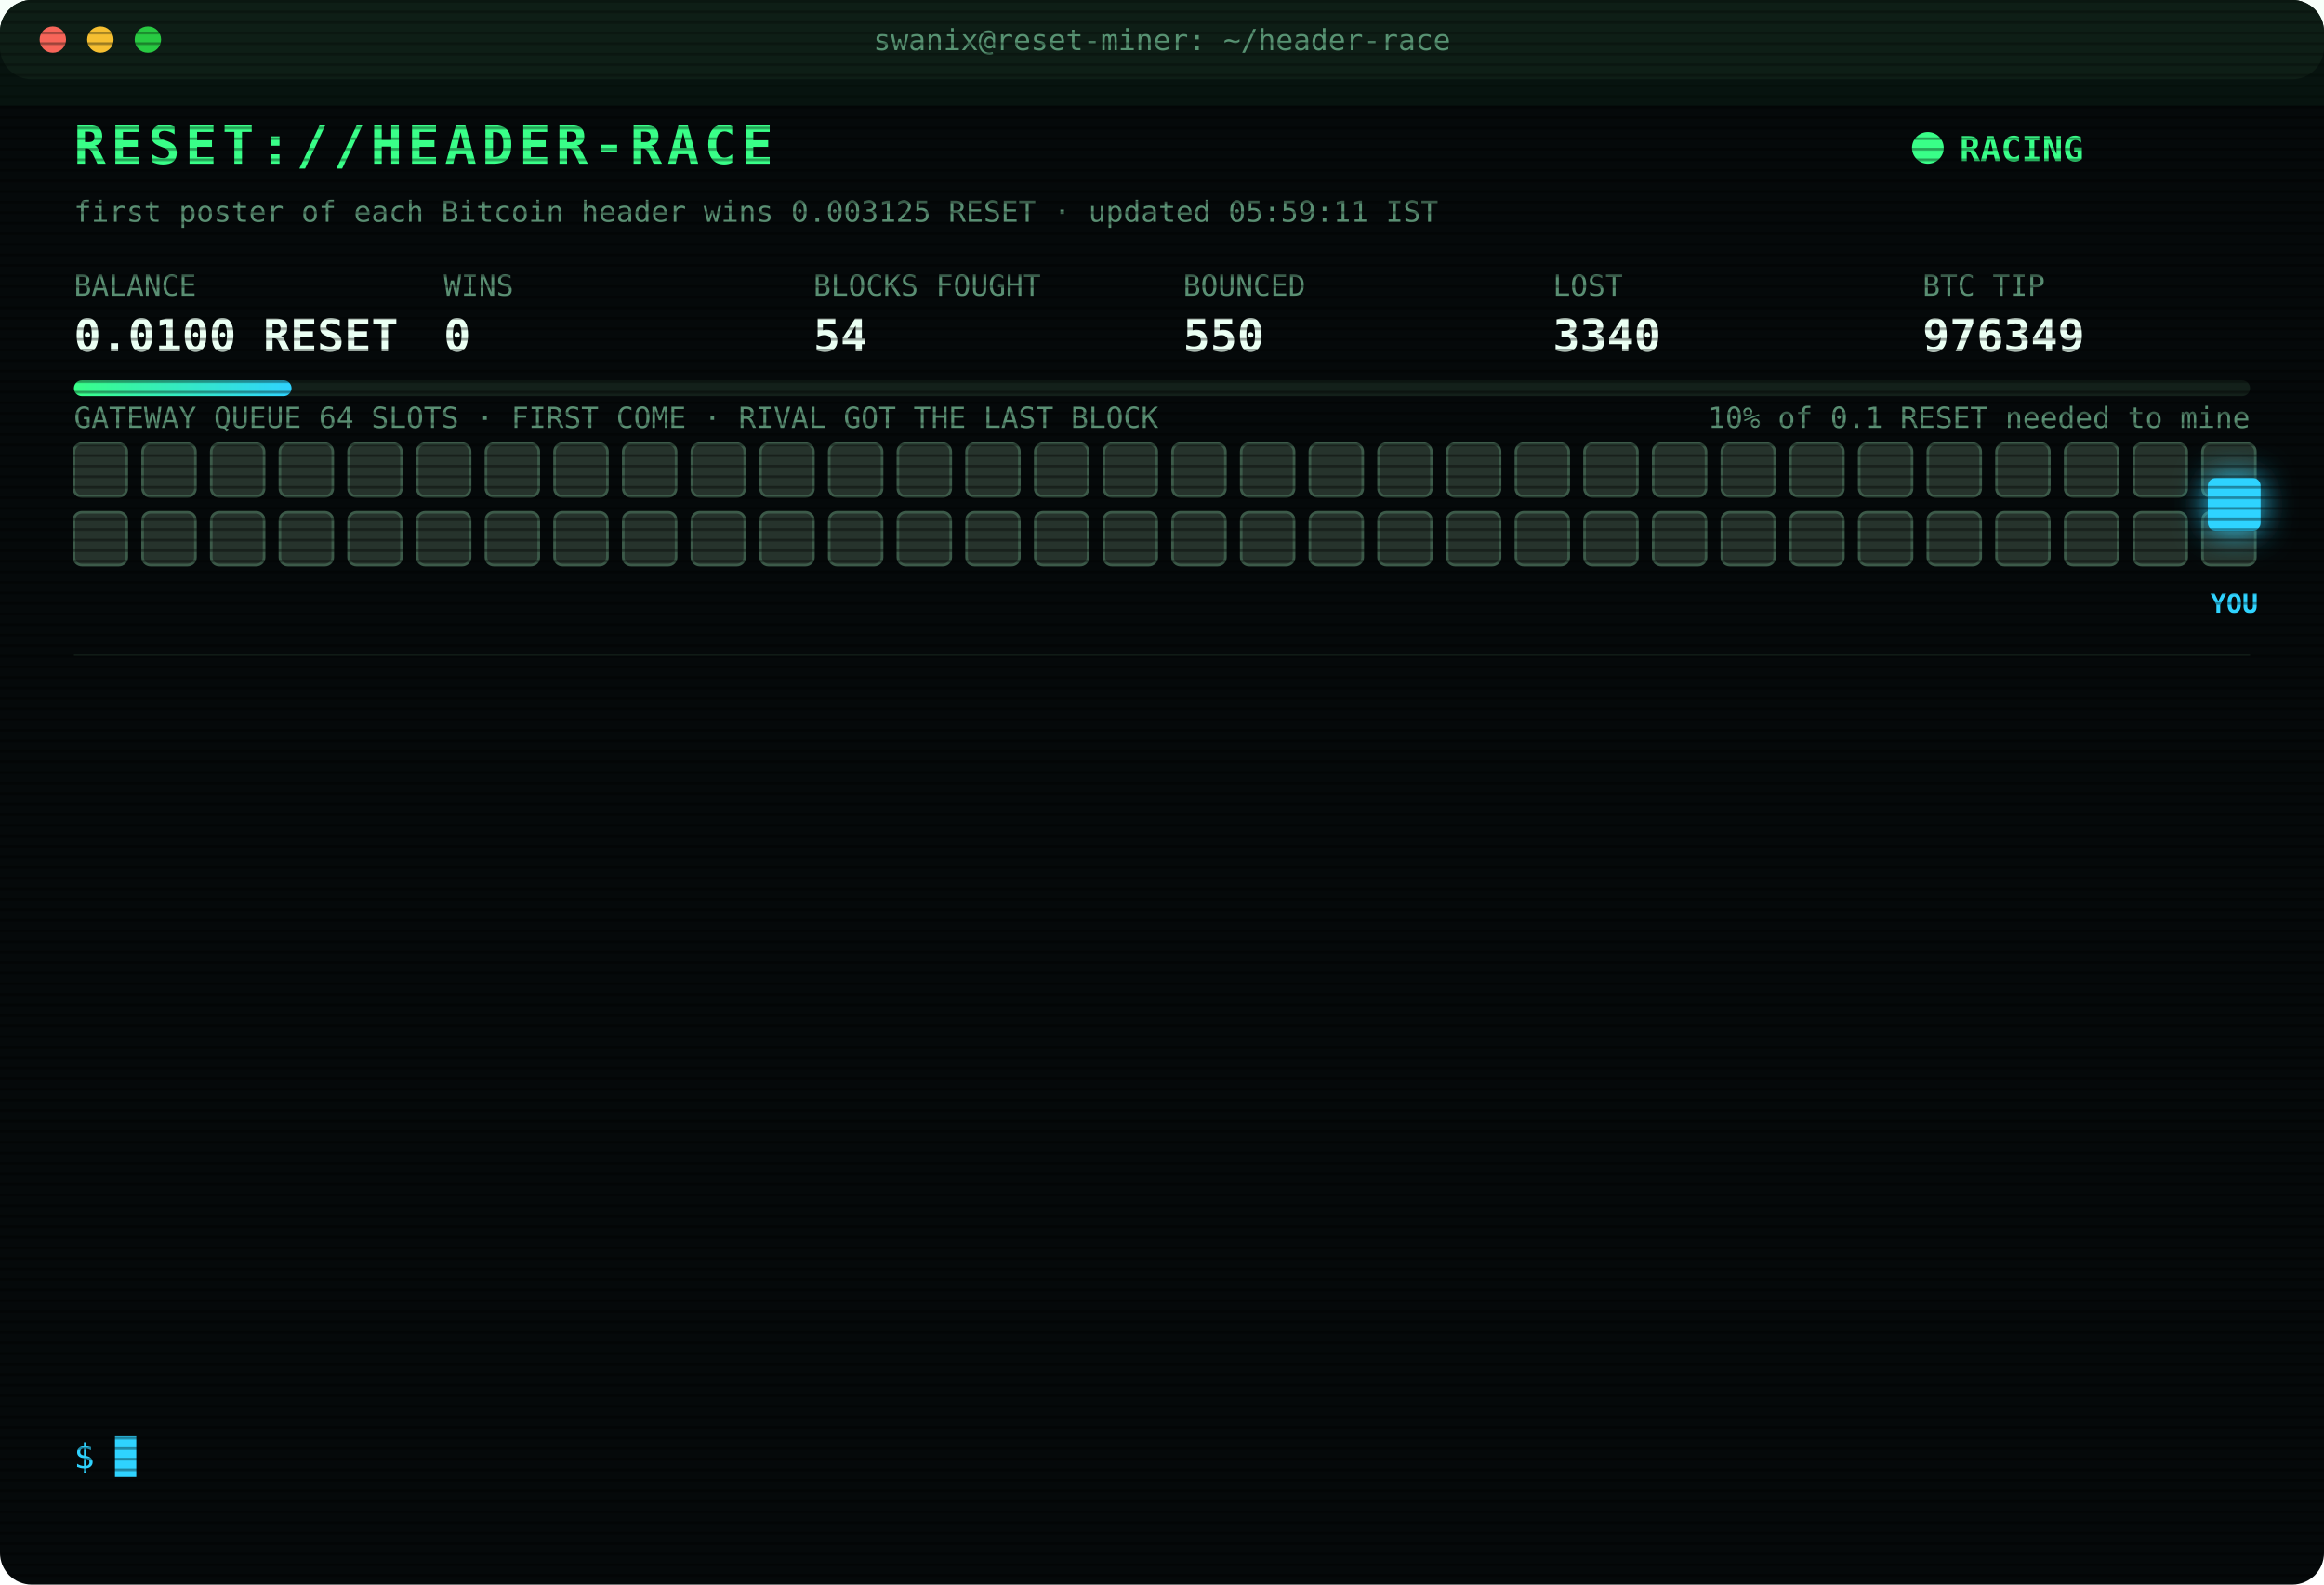
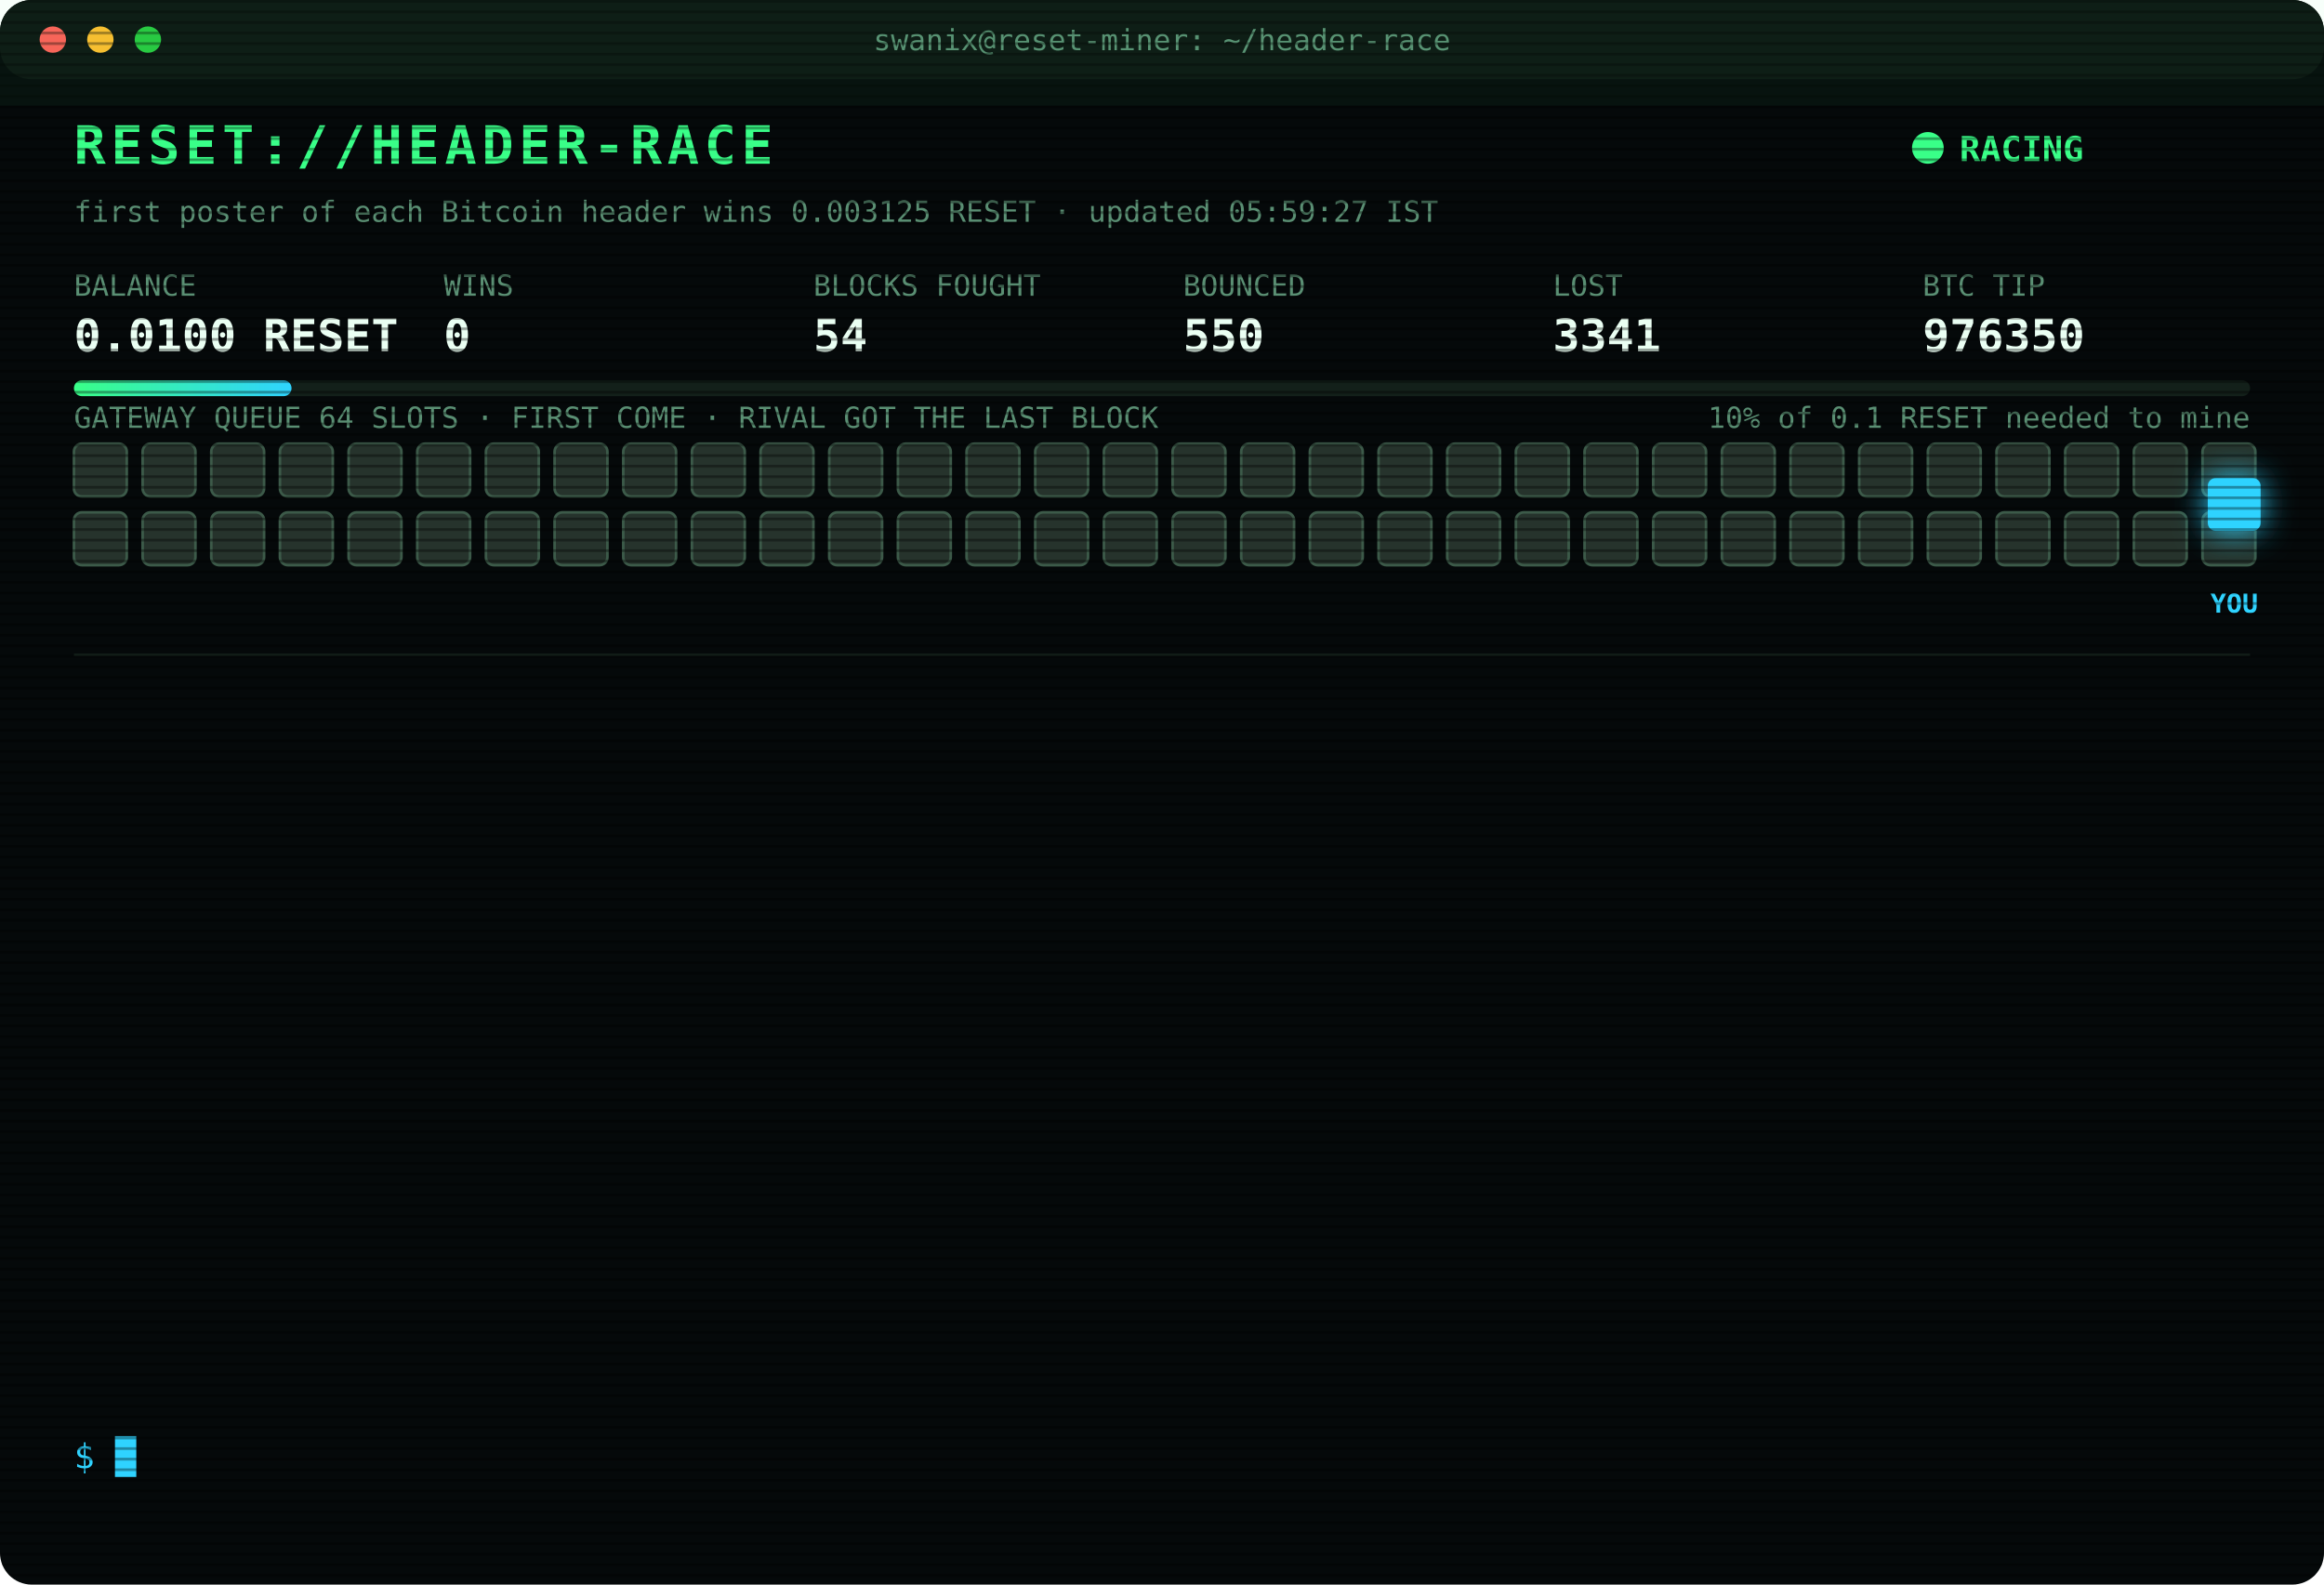
<svg xmlns="http://www.w3.org/2000/svg" width="880" height="600" viewBox="0 0 880 600" font-family="ui-monospace,SFMono-Regular,Menlo,Consolas,monospace">
  <style>
text{font-size:13px;fill:#7CFFB2}
.title{font-size:20px;font-weight:700;fill:#39FF88;letter-spacing:2px;animation:glitch 3s infinite steps(1)}
.sub{fill:#2fd3ff}.k{fill:#5a8f73;font-size:11px}.v{font-size:17px;font-weight:700;fill:#eafff3}
.ts{fill:#3f6b56}.boot{fill:#2fd3ff}.dim{fill:#5a8f73}.bad{fill:#ff4d6d}.warn{fill:#ffd23f}.mag{fill:#ff5cf0}.win{fill:#39FF88;font-weight:700}
.tag{font-size:10px;fill:#2fd3ff;font-weight:700}
.rival{fill:#26332c;stroke:#3c5a49;animation:jam 1.2s infinite alternate}
.idle{fill:#141c18;stroke:#22302a;animation:breathe 4s infinite}
.me{fill:#2fd3ff;filter:drop-shadow(0 0 6px #2fd3ff)}
.hover{animation:nudge 1.1s infinite ease-in-out}.bounce{animation:kick 1.4s infinite}
.ln{opacity:0;animation:in .4s forwards}
.cur{animation:blink 1s infinite steps(1)}
.scan{animation:scan 6s infinite linear}
.led{animation:blink 1.4s infinite}
@keyframes in{from{opacity:0;transform:translateX(-6px)}to{opacity:1;transform:none}}
@keyframes blink{50%{opacity:0}}
@keyframes jam{to{fill:#33463b}}
@keyframes breathe{50%{opacity:.4}}
@keyframes nudge{50%{transform:translateX(-10px)}}
@keyframes kick{0%,100%{transform:none}30%{transform:translateX(-14px)}55%{transform:translateX(10px) translateY(-6px)}}
@keyframes glitch{0%,92%{transform:none}93%{transform:translateX(2px);fill:#ff4d6d}95%{transform:translateX(-2px);fill:#2fd3ff}97%{transform:none}}
@keyframes scan{from{transform:translateY(-40px)}to{transform:translateY(600px)}}
</style>
  <defs>
    <pattern id="sl" width="4" height="4" patternUnits="userSpaceOnUse">
      <rect width="4" height="1" fill="#000" opacity=".35" />
    </pattern>
    <linearGradient id="bar">
      <stop offset="0" stop-color="#39FF88" />
      <stop offset="1" stop-color="#2fd3ff" />
    </linearGradient>
  </defs>
  <rect width="880" height="600" rx="12" fill="#05090a" />
  <rect width="880" height="30" rx="12" fill="#0d1512" />
  <circle cx="20" cy="15" r="5" fill="#ff5f57" />
  <circle cx="38" cy="15" r="5" fill="#febc2e" />
  <circle cx="56" cy="15" r="5" fill="#28c840" />
  <text x="440" y="19" text-anchor="middle" class="k">swanix@reset-miner: ~/header-race</text>
  <text x="28" y="62" class="title">RESET://HEADER-RACE</text>
  <circle class="led" cx="730" cy="56" r="6" fill="#39FF88" />
  <text x="742" y="61" class="win">RACING</text>
-   <text x="28" y="84" class="k">first poster of each Bitcoin header wins 0.003125 RESET · updated 05:59:11 IST</text>
+   <text x="28" y="84" class="k">first poster of each Bitcoin header wins 0.003125 RESET · updated 05:59:27 IST</text>
  <text x="28" y="112" class="k">BALANCE</text>
  <text x="28" y="133" class="v">0.0100 RESET</text>
  <text x="168" y="112" class="k">WINS</text>
  <text x="168" y="133" class="v">0</text>
  <text x="308" y="112" class="k">BLOCKS FOUGHT</text>
  <text x="308" y="133" class="v">54</text>
  <text x="448" y="112" class="k">BOUNCED</text>
  <text x="448" y="133" class="v">550</text>
  <text x="588" y="112" class="k">LOST</text>
-   <text x="588" y="133" class="v">3340</text>
+   <text x="588" y="133" class="v">3341</text>
  <text x="728" y="112" class="k">BTC TIP</text>
-   <text x="728" y="133" class="v">976349</text>
+   <text x="728" y="133" class="v">976350</text>
  <rect x="28" y="144" width="824" height="6" rx="3" fill="#13201a" />
  <rect x="28" y="144" width="82.4" height="6" rx="3" fill="url(#bar)" />
  <text x="852" y="162" text-anchor="end" class="k">10% of 0.1 RESET needed to mine</text>
  <text x="28" y="162" class="k">GATEWAY QUEUE 64 SLOTS · FIRST COME · RIVAL GOT THE LAST BLOCK</text>
  <rect class="rival" x="28" y="168" width="20" height="20" rx="3" style="animation-delay:0.00s" />
  <rect class="rival" x="54" y="168" width="20" height="20" rx="3" style="animation-delay:0.05s" />
  <rect class="rival" x="80" y="168" width="20" height="20" rx="3" style="animation-delay:0.10s" />
  <rect class="rival" x="106" y="168" width="20" height="20" rx="3" style="animation-delay:0.15s" />
  <rect class="rival" x="132" y="168" width="20" height="20" rx="3" style="animation-delay:0.20s" />
  <rect class="rival" x="158" y="168" width="20" height="20" rx="3" style="animation-delay:0.25s" />
  <rect class="rival" x="184" y="168" width="20" height="20" rx="3" style="animation-delay:0.30s" />
  <rect class="rival" x="210" y="168" width="20" height="20" rx="3" style="animation-delay:0.35s" />
  <rect class="rival" x="236" y="168" width="20" height="20" rx="3" style="animation-delay:0.40s" />
  <rect class="rival" x="262" y="168" width="20" height="20" rx="3" style="animation-delay:0.45s" />
  <rect class="rival" x="288" y="168" width="20" height="20" rx="3" style="animation-delay:0.50s" />
  <rect class="rival" x="314" y="168" width="20" height="20" rx="3" style="animation-delay:0.55s" />
  <rect class="rival" x="340" y="168" width="20" height="20" rx="3" style="animation-delay:0.60s" />
  <rect class="rival" x="366" y="168" width="20" height="20" rx="3" style="animation-delay:0.65s" />
  <rect class="rival" x="392" y="168" width="20" height="20" rx="3" style="animation-delay:0.70s" />
  <rect class="rival" x="418" y="168" width="20" height="20" rx="3" style="animation-delay:0.75s" />
  <rect class="rival" x="444" y="168" width="20" height="20" rx="3" style="animation-delay:0.80s" />
  <rect class="rival" x="470" y="168" width="20" height="20" rx="3" style="animation-delay:0.85s" />
  <rect class="rival" x="496" y="168" width="20" height="20" rx="3" style="animation-delay:0.90s" />
  <rect class="rival" x="522" y="168" width="20" height="20" rx="3" style="animation-delay:0.95s" />
  <rect class="rival" x="548" y="168" width="20" height="20" rx="3" style="animation-delay:1.00s" />
  <rect class="rival" x="574" y="168" width="20" height="20" rx="3" style="animation-delay:1.05s" />
  <rect class="rival" x="600" y="168" width="20" height="20" rx="3" style="animation-delay:1.10s" />
  <rect class="rival" x="626" y="168" width="20" height="20" rx="3" style="animation-delay:1.15s" />
  <rect class="rival" x="652" y="168" width="20" height="20" rx="3" style="animation-delay:1.20s" />
  <rect class="rival" x="678" y="168" width="20" height="20" rx="3" style="animation-delay:1.25s" />
  <rect class="rival" x="704" y="168" width="20" height="20" rx="3" style="animation-delay:1.30s" />
  <rect class="rival" x="730" y="168" width="20" height="20" rx="3" style="animation-delay:1.35s" />
  <rect class="rival" x="756" y="168" width="20" height="20" rx="3" style="animation-delay:1.40s" />
  <rect class="rival" x="782" y="168" width="20" height="20" rx="3" style="animation-delay:1.45s" />
  <rect class="rival" x="808" y="168" width="20" height="20" rx="3" style="animation-delay:1.50s" />
  <rect class="rival" x="834" y="168" width="20" height="20" rx="3" style="animation-delay:1.55s" />
  <rect class="rival" x="28" y="194" width="20" height="20" rx="3" style="animation-delay:1.60s" />
  <rect class="rival" x="54" y="194" width="20" height="20" rx="3" style="animation-delay:1.65s" />
  <rect class="rival" x="80" y="194" width="20" height="20" rx="3" style="animation-delay:1.70s" />
  <rect class="rival" x="106" y="194" width="20" height="20" rx="3" style="animation-delay:1.75s" />
  <rect class="rival" x="132" y="194" width="20" height="20" rx="3" style="animation-delay:1.80s" />
  <rect class="rival" x="158" y="194" width="20" height="20" rx="3" style="animation-delay:1.85s" />
  <rect class="rival" x="184" y="194" width="20" height="20" rx="3" style="animation-delay:1.90s" />
  <rect class="rival" x="210" y="194" width="20" height="20" rx="3" style="animation-delay:1.95s" />
  <rect class="rival" x="236" y="194" width="20" height="20" rx="3" style="animation-delay:2.00s" />
  <rect class="rival" x="262" y="194" width="20" height="20" rx="3" style="animation-delay:2.05s" />
  <rect class="rival" x="288" y="194" width="20" height="20" rx="3" style="animation-delay:2.10s" />
  <rect class="rival" x="314" y="194" width="20" height="20" rx="3" style="animation-delay:2.15s" />
  <rect class="rival" x="340" y="194" width="20" height="20" rx="3" style="animation-delay:2.20s" />
  <rect class="rival" x="366" y="194" width="20" height="20" rx="3" style="animation-delay:2.25s" />
  <rect class="rival" x="392" y="194" width="20" height="20" rx="3" style="animation-delay:2.30s" />
  <rect class="rival" x="418" y="194" width="20" height="20" rx="3" style="animation-delay:2.35s" />
  <rect class="rival" x="444" y="194" width="20" height="20" rx="3" style="animation-delay:2.40s" />
  <rect class="rival" x="470" y="194" width="20" height="20" rx="3" style="animation-delay:2.45s" />
  <rect class="rival" x="496" y="194" width="20" height="20" rx="3" style="animation-delay:2.50s" />
  <rect class="rival" x="522" y="194" width="20" height="20" rx="3" style="animation-delay:2.55s" />
  <rect class="rival" x="548" y="194" width="20" height="20" rx="3" style="animation-delay:2.60s" />
  <rect class="rival" x="574" y="194" width="20" height="20" rx="3" style="animation-delay:2.65s" />
  <rect class="rival" x="600" y="194" width="20" height="20" rx="3" style="animation-delay:2.70s" />
  <rect class="rival" x="626" y="194" width="20" height="20" rx="3" style="animation-delay:2.75s" />
  <rect class="rival" x="652" y="194" width="20" height="20" rx="3" style="animation-delay:2.80s" />
  <rect class="rival" x="678" y="194" width="20" height="20" rx="3" style="animation-delay:2.85s" />
  <rect class="rival" x="704" y="194" width="20" height="20" rx="3" style="animation-delay:2.90s" />
  <rect class="rival" x="730" y="194" width="20" height="20" rx="3" style="animation-delay:2.95s" />
  <rect class="rival" x="756" y="194" width="20" height="20" rx="3" style="animation-delay:3.00s" />
  <rect class="rival" x="782" y="194" width="20" height="20" rx="3" style="animation-delay:3.05s" />
  <rect class="rival" x="808" y="194" width="20" height="20" rx="3" style="animation-delay:3.10s" />
  <rect class="rival" x="834" y="194" width="20" height="20" rx="3" style="animation-delay:3.15s" />
  <g class="hover">
    <rect class="me" x="836" y="181" width="20" height="20" rx="3" />
    <text class="tag" x="846" y="232" text-anchor="middle">YOU</text>
  </g>
  <line x1="28" x2="852" y1="248" y2="248" stroke="#13201a" />
  <g class="ln" style="animation-delay:0.40s">
-     <text x="28" y="270" class="ts">04:07:44</text>
-     <text x="104" y="270" class="bad">[LOST] #976336 taken by a rival miner</text>
+     <text x="28" y="270" class="ts">04:12:06</text>
+     <text x="104" y="270" class="bad">[LOST] #976337 taken by a rival miner</text>
  </g>
  <g class="ln" style="animation-delay:0.65s">
-     <text x="28" y="292" class="ts">04:12:06</text>
-     <text x="104" y="292" class="bad">[LOST] #976337 taken by a rival miner</text>
+     <text x="28" y="292" class="ts">04:20:16</text>
+     <text x="104" y="292" class="bad">[LOST] #976338 taken by a rival miner</text>
  </g>
  <g class="ln" style="animation-delay:0.90s">
-     <text x="28" y="314" class="ts">04:20:16</text>
-     <text x="104" y="314" class="bad">[LOST] #976338 taken by a rival miner</text>
+     <text x="28" y="314" class="ts">04:26:20</text>
+     <text x="104" y="314" class="bad">[LOST] #976339 taken by a rival miner</text>
  </g>
  <g class="ln" style="animation-delay:1.15s">
-     <text x="28" y="336" class="ts">04:26:20</text>
-     <text x="104" y="336" class="bad">[LOST] #976339 taken by a rival miner</text>
+     <text x="28" y="336" class="ts">04:30:18</text>
+     <text x="104" y="336" class="bad">[LOST] #976341 taken by a rival miner</text>
  </g>
  <g class="ln" style="animation-delay:1.40s">
-     <text x="28" y="358" class="ts">04:30:18</text>
-     <text x="104" y="358" class="bad">[LOST] #976341 taken by a rival miner</text>
+     <text x="28" y="358" class="ts">04:34:25</text>
+     <text x="104" y="358" class="bad">[LOST] #976342 taken by a rival miner</text>
  </g>
  <g class="ln" style="animation-delay:1.65s">
-     <text x="28" y="380" class="ts">04:34:25</text>
-     <text x="104" y="380" class="bad">[LOST] #976342 taken by a rival miner</text>
+     <text x="28" y="380" class="ts">04:41:12</text>
+     <text x="104" y="380" class="bad">[LOST] #976343 taken by a rival miner</text>
  </g>
  <g class="ln" style="animation-delay:1.90s">
-     <text x="28" y="402" class="ts">04:41:12</text>
-     <text x="104" y="402" class="bad">[LOST] #976343 taken by a rival miner</text>
+     <text x="28" y="402" class="ts">04:54:46</text>
+     <text x="104" y="402" class="bad">[LOST] #976344 taken by a rival miner</text>
  </g>
  <g class="ln" style="animation-delay:2.15s">
-     <text x="28" y="424" class="ts">04:54:46</text>
-     <text x="104" y="424" class="bad">[LOST] #976344 taken by a rival miner</text>
+     <text x="28" y="424" class="ts">04:59:05</text>
+     <text x="104" y="424" class="bad">[LOST] #976345 taken by a rival miner</text>
  </g>
  <g class="ln" style="animation-delay:2.40s">
-     <text x="28" y="446" class="ts">04:59:05</text>
-     <text x="104" y="446" class="bad">[LOST] #976345 taken by a rival miner</text>
+     <text x="28" y="446" class="ts">05:09:45</text>
+     <text x="104" y="446" class="bad">[LOST] #976346 taken by a rival miner</text>
  </g>
  <g class="ln" style="animation-delay:2.65s">
-     <text x="28" y="468" class="ts">05:09:45</text>
-     <text x="104" y="468" class="bad">[LOST] #976346 taken by a rival miner</text>
+     <text x="28" y="468" class="ts">05:42:09</text>
+     <text x="104" y="468" class="bad">[LOST] #976347 taken by a rival miner</text>
  </g>
  <g class="ln" style="animation-delay:2.90s">
-     <text x="28" y="490" class="ts">05:42:09</text>
-     <text x="104" y="490" class="bad">[LOST] #976347 taken by a rival miner</text>
+     <text x="28" y="490" class="ts">05:53:33</text>
+     <text x="104" y="490" class="bad">[LOST] #976348 taken by a rival miner</text>
  </g>
  <g class="ln" style="animation-delay:3.15s">
-     <text x="28" y="512" class="ts">05:53:33</text>
-     <text x="104" y="512" class="bad">[LOST] #976348 taken by a rival miner</text>
+     <text x="28" y="512" class="ts">05:59:11</text>
+     <text x="104" y="512" class="bad">[LOST] #976349 taken by a rival miner</text>
  </g>
  <g class="ln" style="animation-delay:3.40s">
-     <text x="28" y="534" class="ts">05:59:11</text>
-     <text x="104" y="534" class="bad">[LOST] #976349 taken by a rival miner</text>
+     <text x="28" y="534" class="ts">05:59:22</text>
+     <text x="104" y="534" class="bad">[LOST] #976350 taken by a rival miner</text>
  </g>
  <text x="28" y="556" class="sub">$ <tspan class="cur">█</tspan>
  </text>
  <rect width="880" height="600" rx="12" fill="url(#sl)" pointer-events="none" />
  <rect class="scan" width="880" height="40" fill="#39FF88" opacity=".04" />
</svg>
